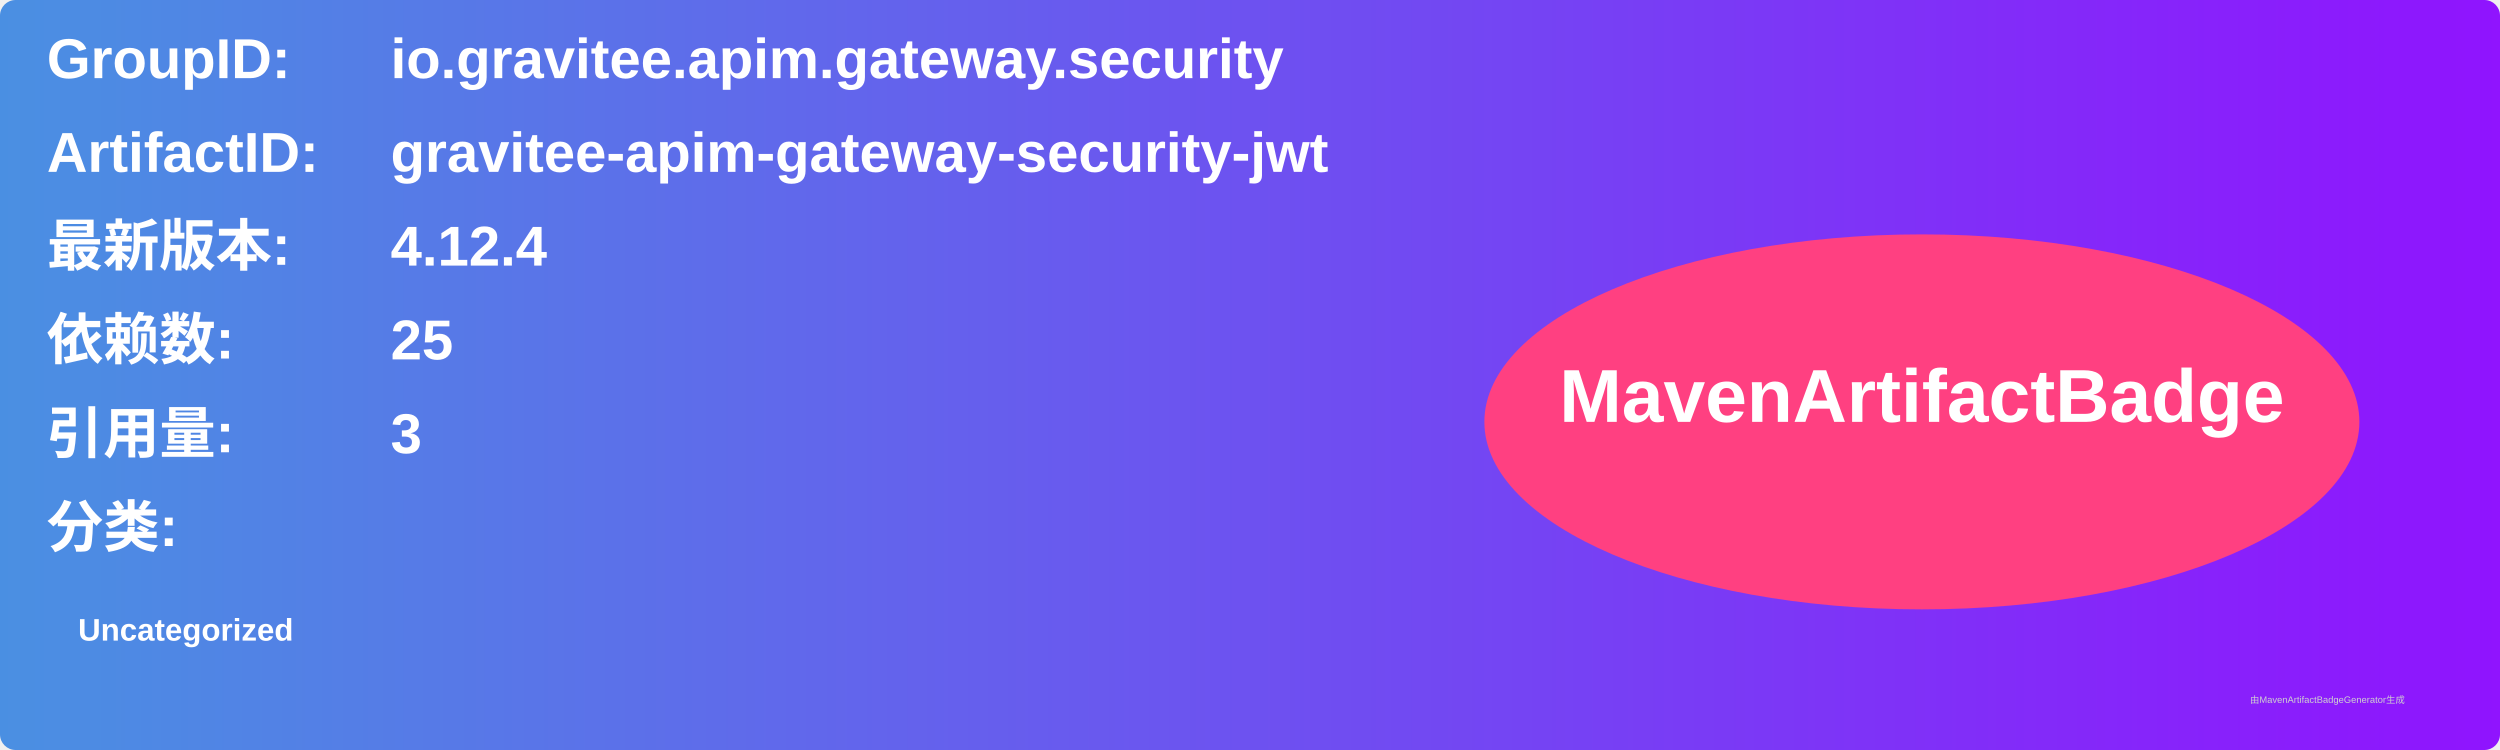
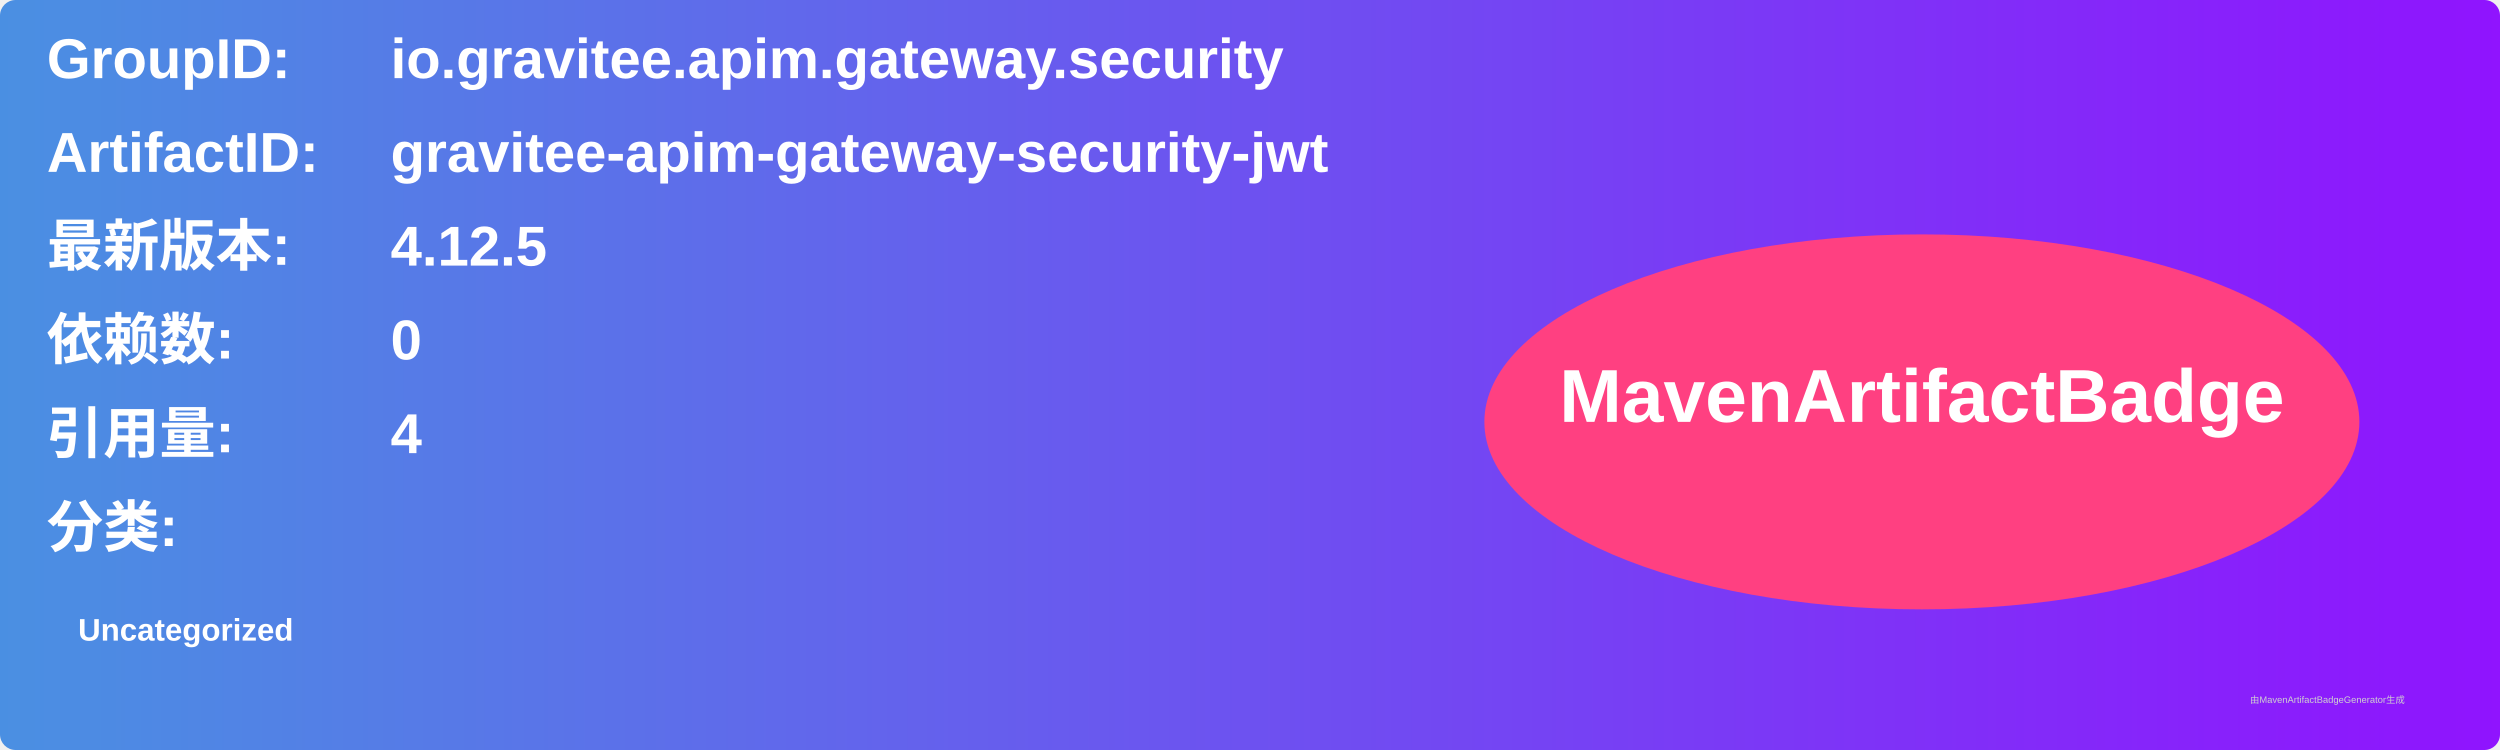
<svg xmlns="http://www.w3.org/2000/svg" width="800" height="240" viewBox="0 0 800 240">
  <linearGradient id="grad" x1="0%" y1="0%" x2="100%" y2="0%">
    <stop offset="0%" stop-color="#4a90e2" />
    <stop offset="100%" stop-color="#9013fe" />
  </linearGradient>
  <rect width="100%" height="100%" rx="5" ry="5" fill="url(#grad)" />
  <g transform="translate(15, 15)">
    <text x="0" y="10" font-family="Arial" font-size="18" fill="white" font-weight="bold" width="260">GroupID:</text>
    <text x="110" y="10" font-family="Arial" font-size="18" fill="white" font-weight="bold" width="460">io.gravitee.apim.gateway.security</text>
    <text x="0" y="40" font-family="Arial" font-size="18" fill="white" font-weight="bold" width="260">ArtifactID:</text>
    <text x="110" y="40" font-family="Arial" font-size="18" fill="white" font-weight="bold" width="460">gravitee-apim-gateway-security-jwt</text>
    <text x="0" y="70" font-family="Arial" font-size="18" fill="white" font-weight="bold">最新版本:</text>
    <text x="110" y="70" font-family="Arial" font-size="18" fill="white" font-weight="bold">
-       <tspan font-weight="bold">4.12.4</tspan>
+       <tspan font-weight="bold">4.12.5</tspan>
    </text>
    <text x="0" y="100" font-family="Arial" font-size="18" fill="white" font-weight="bold">依赖数: </text>
    <text x="110" y="100" font-family="Arial" font-size="18" fill="white">
-       <tspan font-weight="bold">25</tspan>
+       <tspan font-weight="bold">0</tspan>
    </text>
    <text x="0" y="130" font-family="Arial" font-size="18" fill="white" font-weight="bold">引用量: </text>
    <text x="110" y="130" font-family="Arial" font-size="18" fill="white">
-       <tspan font-weight="bold">3</tspan>
+       <tspan font-weight="bold">4</tspan>
    </text>
    <text x="0" y="160" font-family="Arial" font-size="18" fill="white" font-weight="bold">分类:</text>
    <text x="10" y="190" font-family="Arial" font-size="10" fill="white">
      <tspan font-weight="bold">Uncategorized</tspan>
    </text>
    <ellipse cx="600" cy="120" rx="140" ry="60" fill="#ff4081" />
    <text x="600" y="120" text-anchor="middle" font-family="Arial" font-size="24" fill="white" font-weight="bold">MavenArtifactBadge</text>
  </g>
  <text x="720" y="225" font-family="Arial" font-size="3" fill="#d0d0d0">由MavenArtifactBadgeGenerator生成</text>
</svg>
